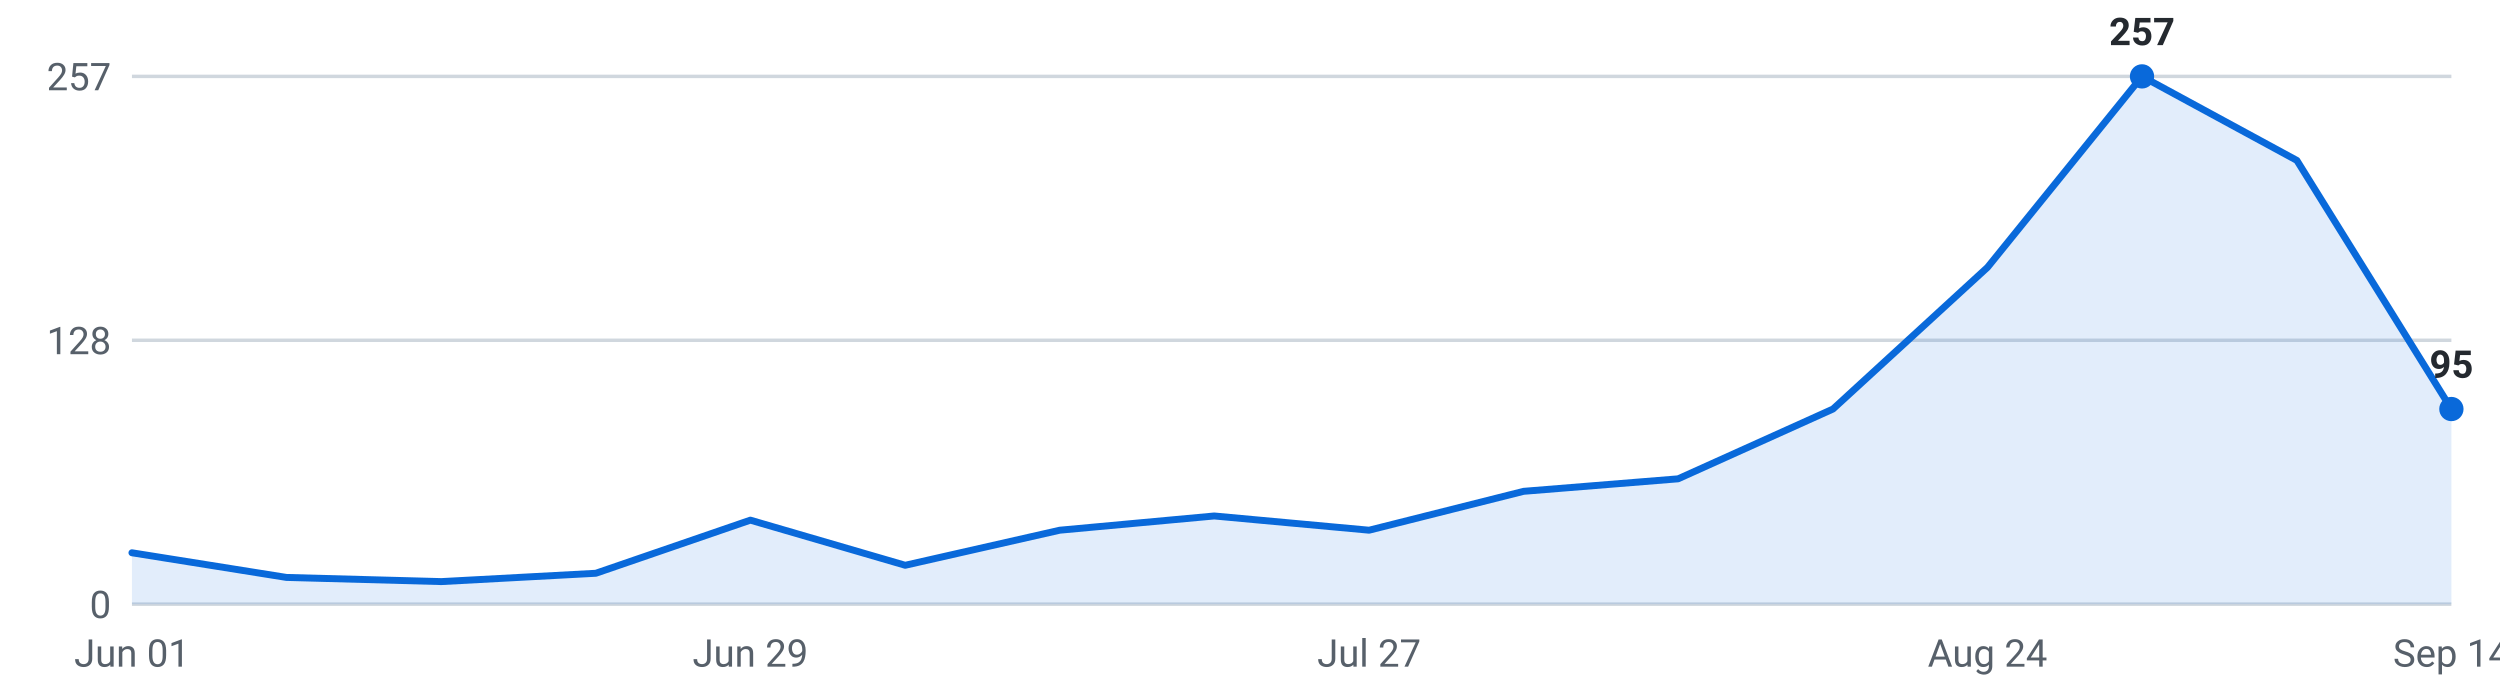
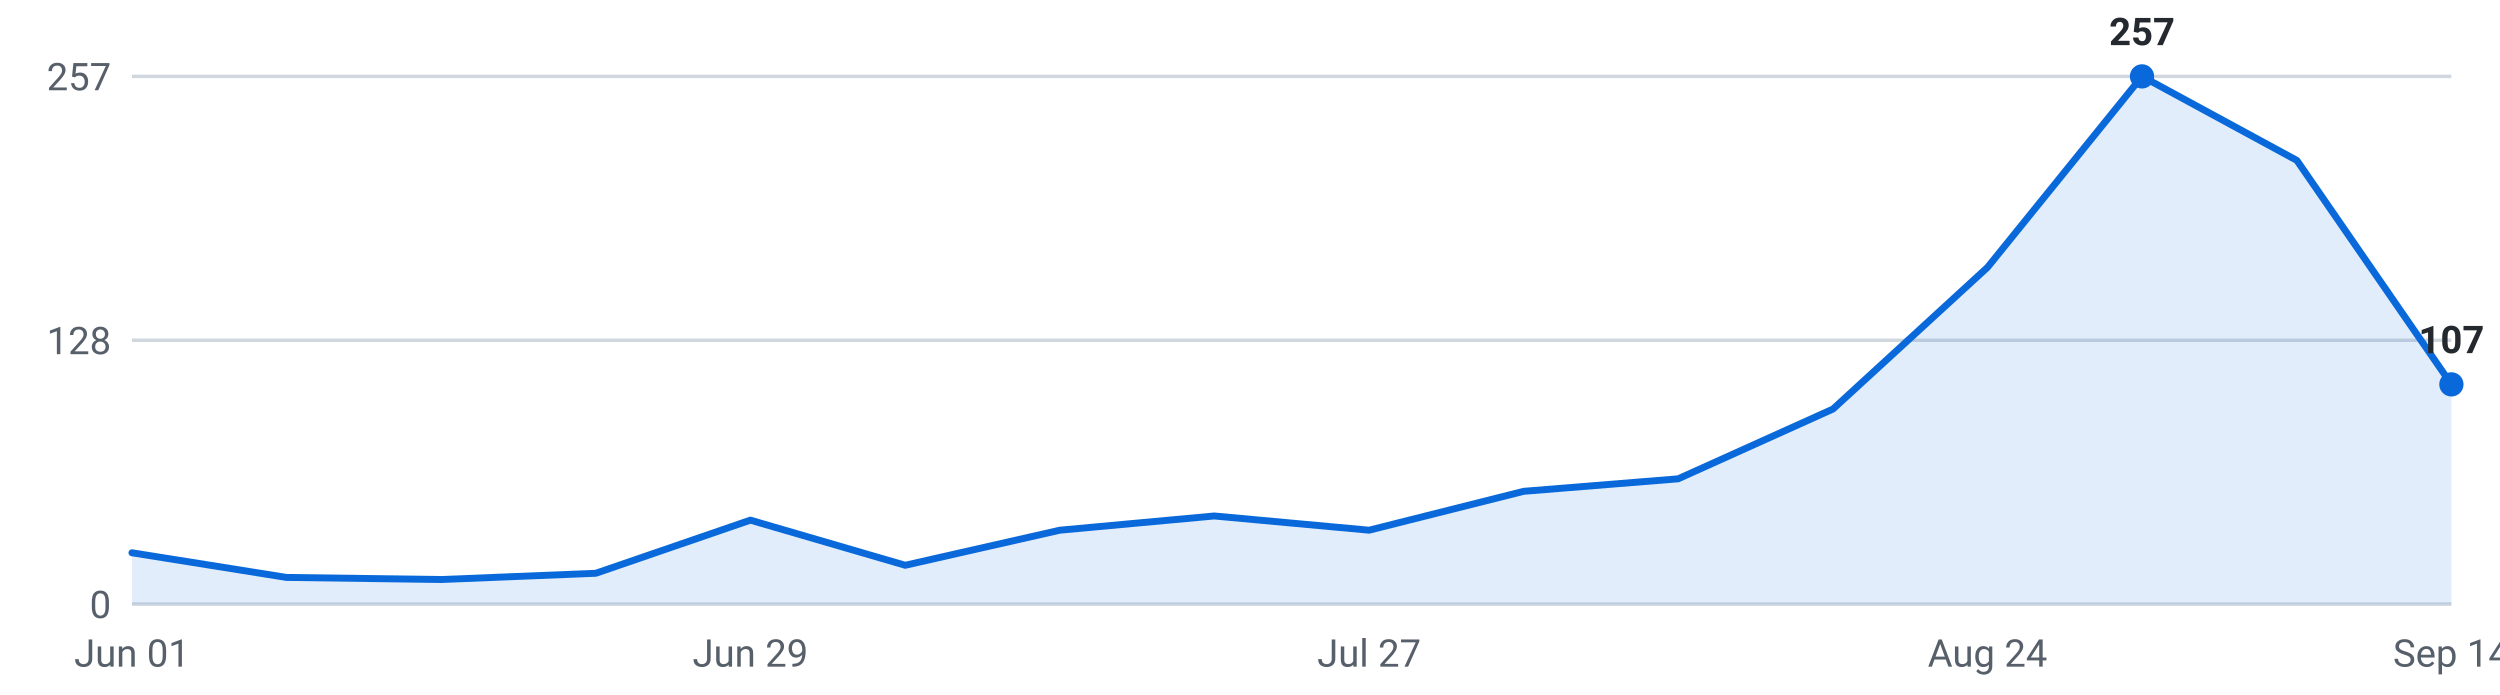
<svg xmlns="http://www.w3.org/2000/svg" viewBox="0 0 720 200" width="720" height="200" role="img" aria-label="Internships posted per week, last 16 weeks">
  <g font-family="-apple-system,Segoe UI,Roboto,sans-serif" font-size="11">
    <line x1="38" y1="174.0" x2="706" y2="174.0" stroke="#d0d7de" stroke-width="1" />
    <text x="32" y="178.0" text-anchor="end" fill="#57606a">0</text>
    <line x1="38" y1="98.0" x2="706" y2="98.0" stroke="#d0d7de" stroke-width="1" />
    <text x="32" y="102.0" text-anchor="end" fill="#57606a">128</text>
    <line x1="38" y1="22.0" x2="706" y2="22.0" stroke="#d0d7de" stroke-width="1" />
    <text x="32" y="26.0" text-anchor="end" fill="#57606a">257</text>
-     <path d="M38.0,174 L38.0,159.2 L82.5,166.3 L127.1,167.5 L171.6,165.1 L216.1,149.8 L260.7,162.8 L305.2,152.7 L349.7,148.6 L394.3,152.7 L438.8,141.5 L483.3,137.9 L527.9,117.8 L572.4,77.0 L616.9,22.0 L661.5,46.2 L706.0,117.8 L706.0,174 Z" fill="#0969da" fill-opacity="0.12" />
-     <polyline points="38.0,159.2 82.5,166.3 127.1,167.5 171.6,165.1 216.1,149.8 260.7,162.8 305.2,152.7 349.7,148.6 394.3,152.7 438.8,141.5 483.3,137.9 527.9,117.8 572.4,77.0 616.9,22.0 661.5,46.2 706.0,117.8" fill="none" stroke="#0969da" stroke-width="2" stroke-linejoin="round" stroke-linecap="round" />
+     <path d="M38.0,174 L38.0,159.2 L82.5,166.3 L127.1,166.9 L171.6,165.1 L216.1,149.8 L260.7,162.8 L305.2,152.7 L349.7,148.6 L394.3,152.7 L438.8,141.5 L483.3,137.9 L527.9,117.8 L572.4,77.0 L616.9,22.0 L661.5,46.2 L706.0,110.7 L706.0,174 Z" fill="#0969da" fill-opacity="0.12" />
+     <polyline points="38.0,159.2 82.5,166.3 127.1,166.9 171.6,165.1 216.1,149.8 260.7,162.8 305.2,152.7 349.7,148.6 394.3,152.7 438.8,141.5 483.3,137.9 527.9,117.8 572.4,77.0 616.9,22.0 661.5,46.2 706.0,110.7" fill="none" stroke="#0969da" stroke-width="2" stroke-linejoin="round" stroke-linecap="round" />
    <circle cx="616.9" cy="22.0" r="3.5" fill="#0969da" />
    <text x="616.9" y="13.0" text-anchor="middle" fill="#24292f" font-weight="600">257</text>
-     <circle cx="706.0" cy="117.8" r="3.5" fill="#0969da" />
-     <text x="706.0" y="108.8" text-anchor="middle" fill="#24292f" font-weight="600">95</text>
+     <circle cx="706.0" cy="110.7" r="3.5" fill="#0969da" />
+     <text x="706.0" y="101.7" text-anchor="middle" fill="#24292f" font-weight="600">107</text>
    <text x="38.0" y="192" text-anchor="middle" fill="#57606a">Jun 01</text>
    <text x="216.1" y="192" text-anchor="middle" fill="#57606a">Jun 29</text>
    <text x="394.3" y="192" text-anchor="middle" fill="#57606a">Jul 27</text>
    <text x="572.4" y="192" text-anchor="middle" fill="#57606a">Aug 24</text>
    <text x="706.0" y="192" text-anchor="middle" fill="#57606a">Sep 14</text>
  </g>
</svg>
